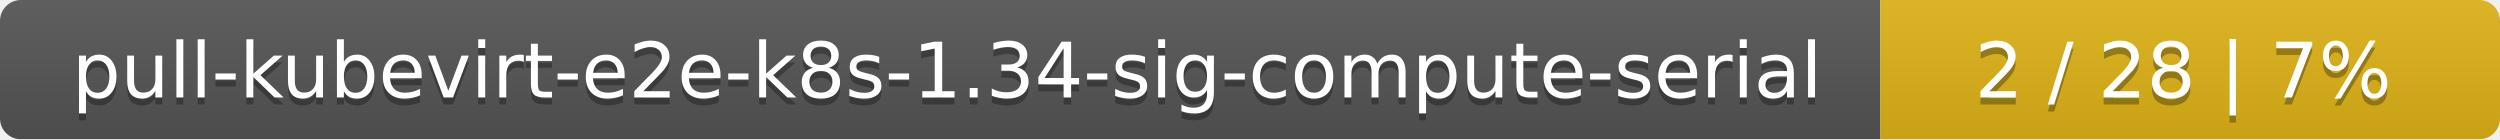
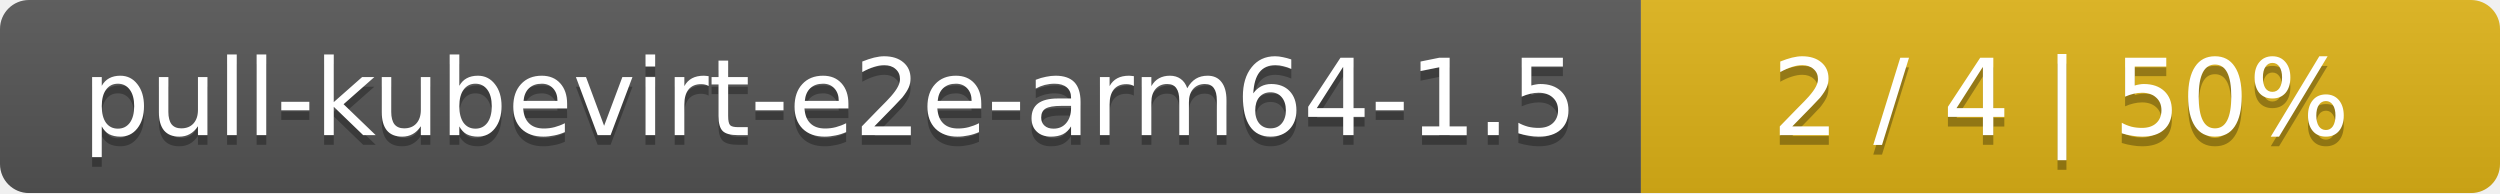
- <svg xmlns="http://www.w3.org/2000/svg" width="359" height="20">
+ <svg xmlns="http://www.w3.org/2000/svg" width="259" height="20">
  <linearGradient id="smooth" x2="0" y2="100%">
    <stop offset="0" stop-color="#bbb" stop-opacity=".1" />
    <stop offset="1" stop-opacity=".1" />
  </linearGradient>
  <mask id="round">
-     <rect width="359" height="20" rx="3" fill="#fff" />
+     <rect width="259" height="20" rx="3" fill="#fff" />
  </mask>
  <g mask="url(#round)">
-     <rect width="270" height="20" fill="#555" />
-     <rect x="270" width="89" height="20" fill="#dfb317" />
-     <rect width="359" height="20" fill="url(#smooth)" />
+     <rect width="170" height="20" fill="#555" />
+     <rect x="170" width="89" height="20" fill="#dfb317" />
+     <rect width="259" height="20" fill="url(#smooth)" />
  </g>
  <g fill="#fff" text-anchor="middle" font-family="DejaVu Sans,Verdana,Geneva,sans-serif" font-size="11">
-     <text x="136" y="15" fill="#010101" fill-opacity=".3">pull-kubevirt-e2e-k8s-1.34-sig-compute-serial</text>
-     <text x="136" y="14">pull-kubevirt-e2e-k8s-1.34-sig-compute-serial</text>
-     <text x="313.5" y="15" fill="#010101" fill-opacity=".3">2 / 28    |    7%</text>
-     <text x="313.5" y="14">2 / 28    |    7%</text>
+     <text x="86" y="15" fill="#010101" fill-opacity=".3">pull-kubevirt-e2e-arm64-1.5</text>
+     <text x="86" y="14">pull-kubevirt-e2e-arm64-1.5</text>
+     <text x="213.5" y="15" fill="#010101" fill-opacity=".3">2 / 4    |    50%</text>
+     <text x="213.5" y="14">2 / 4    |    50%</text>
  </g>
</svg>
